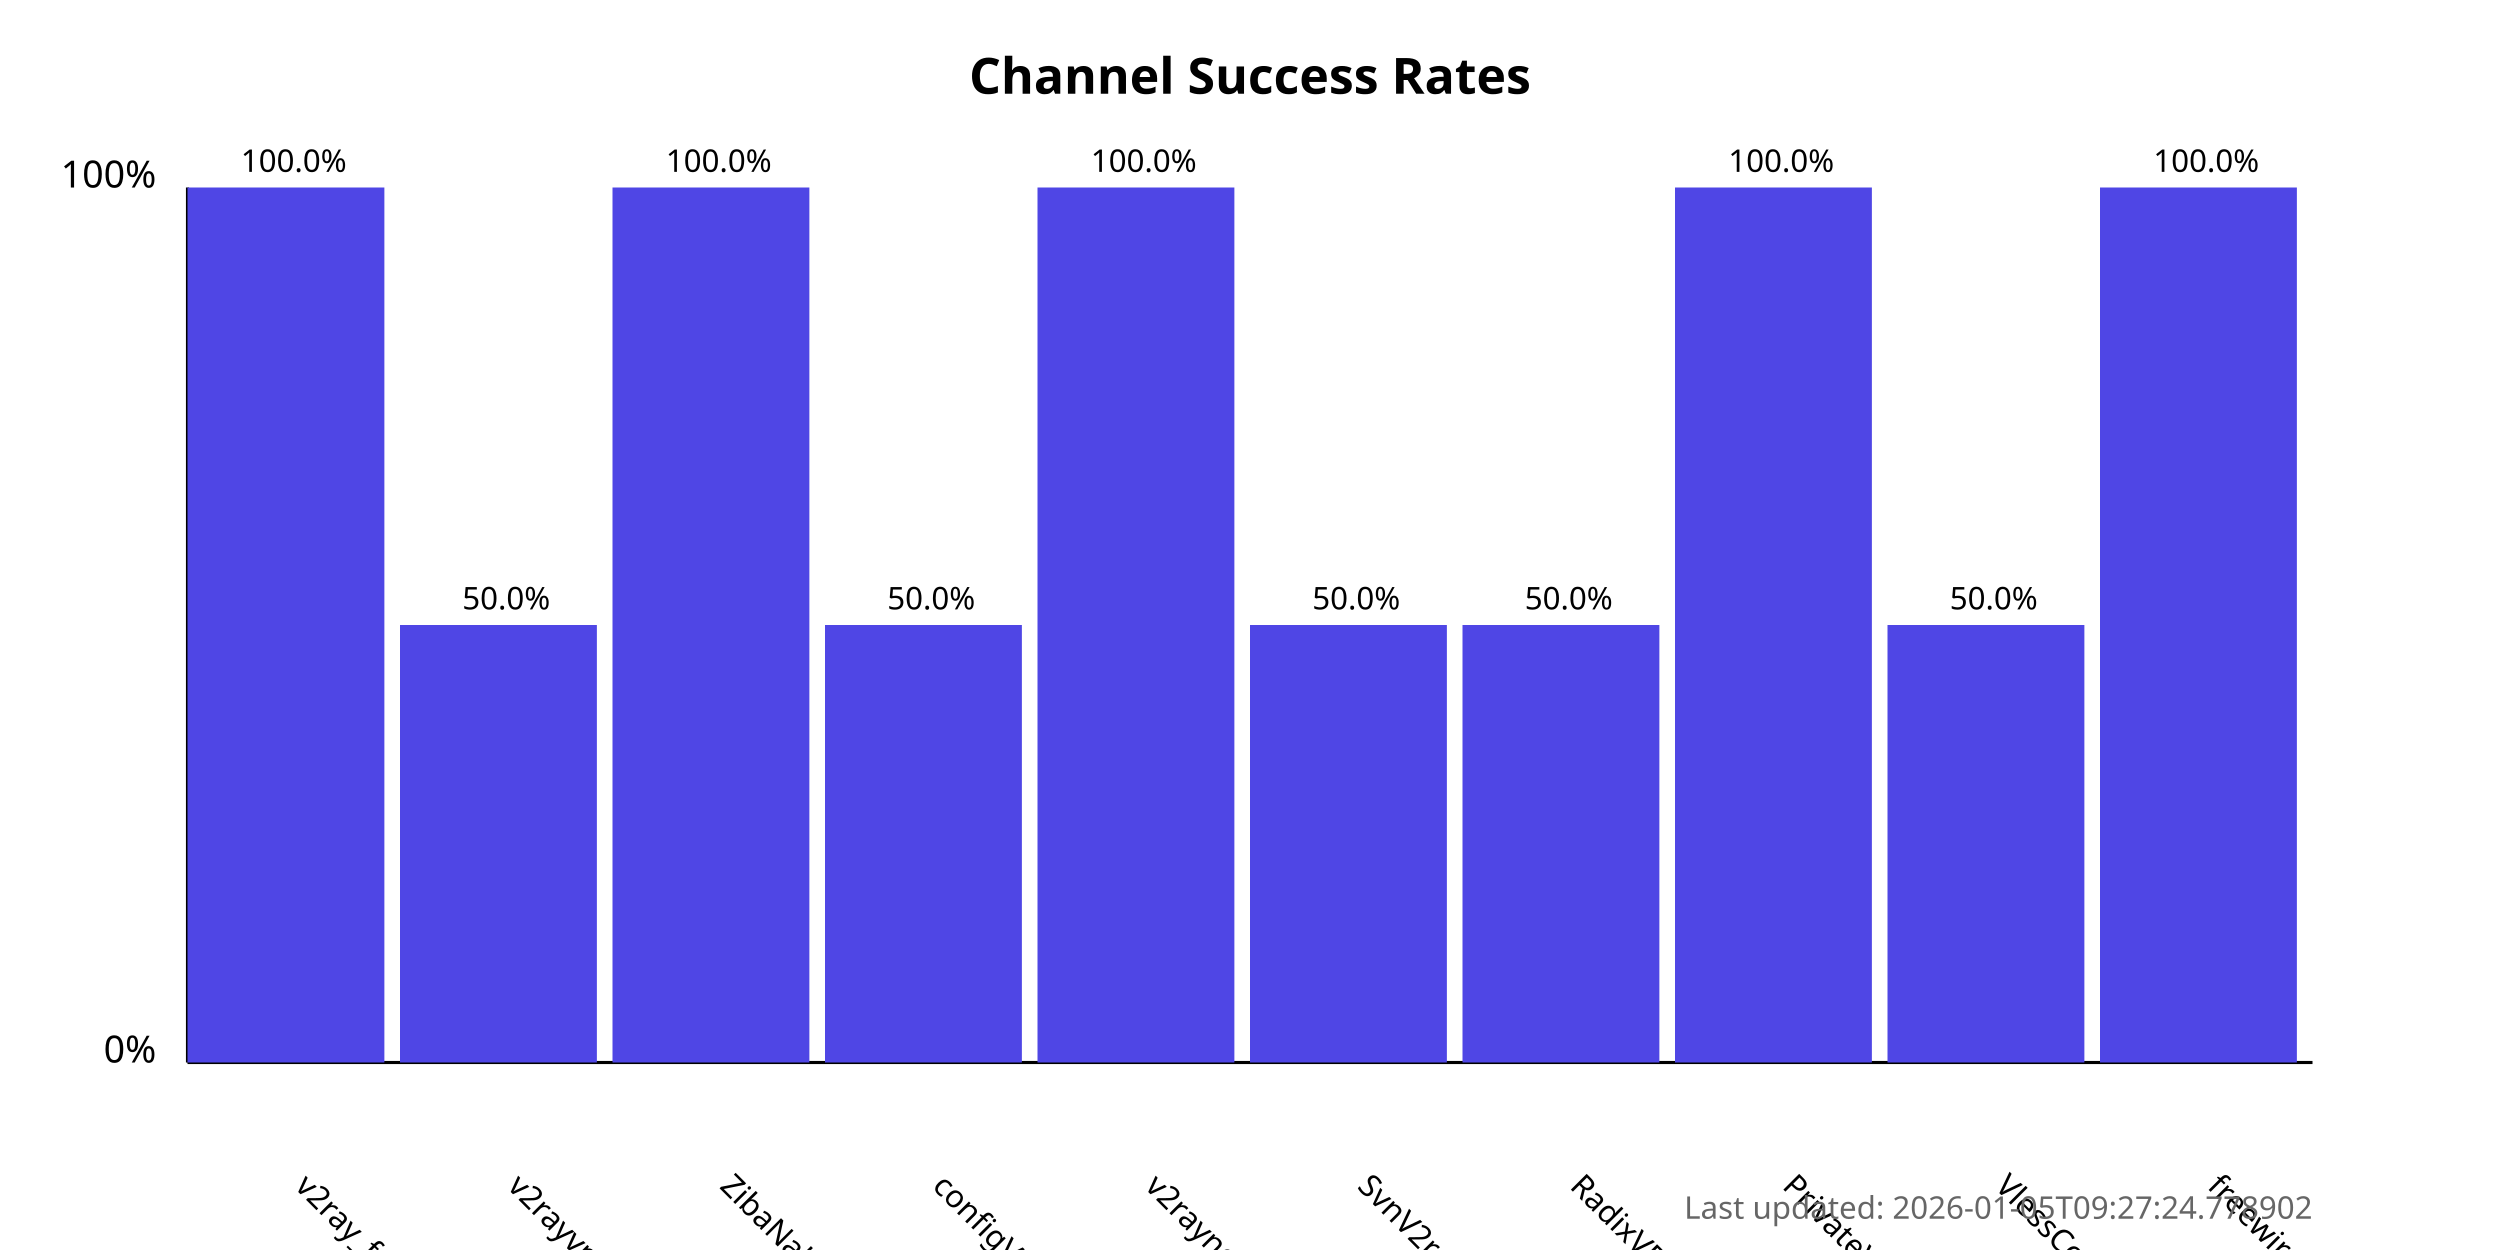
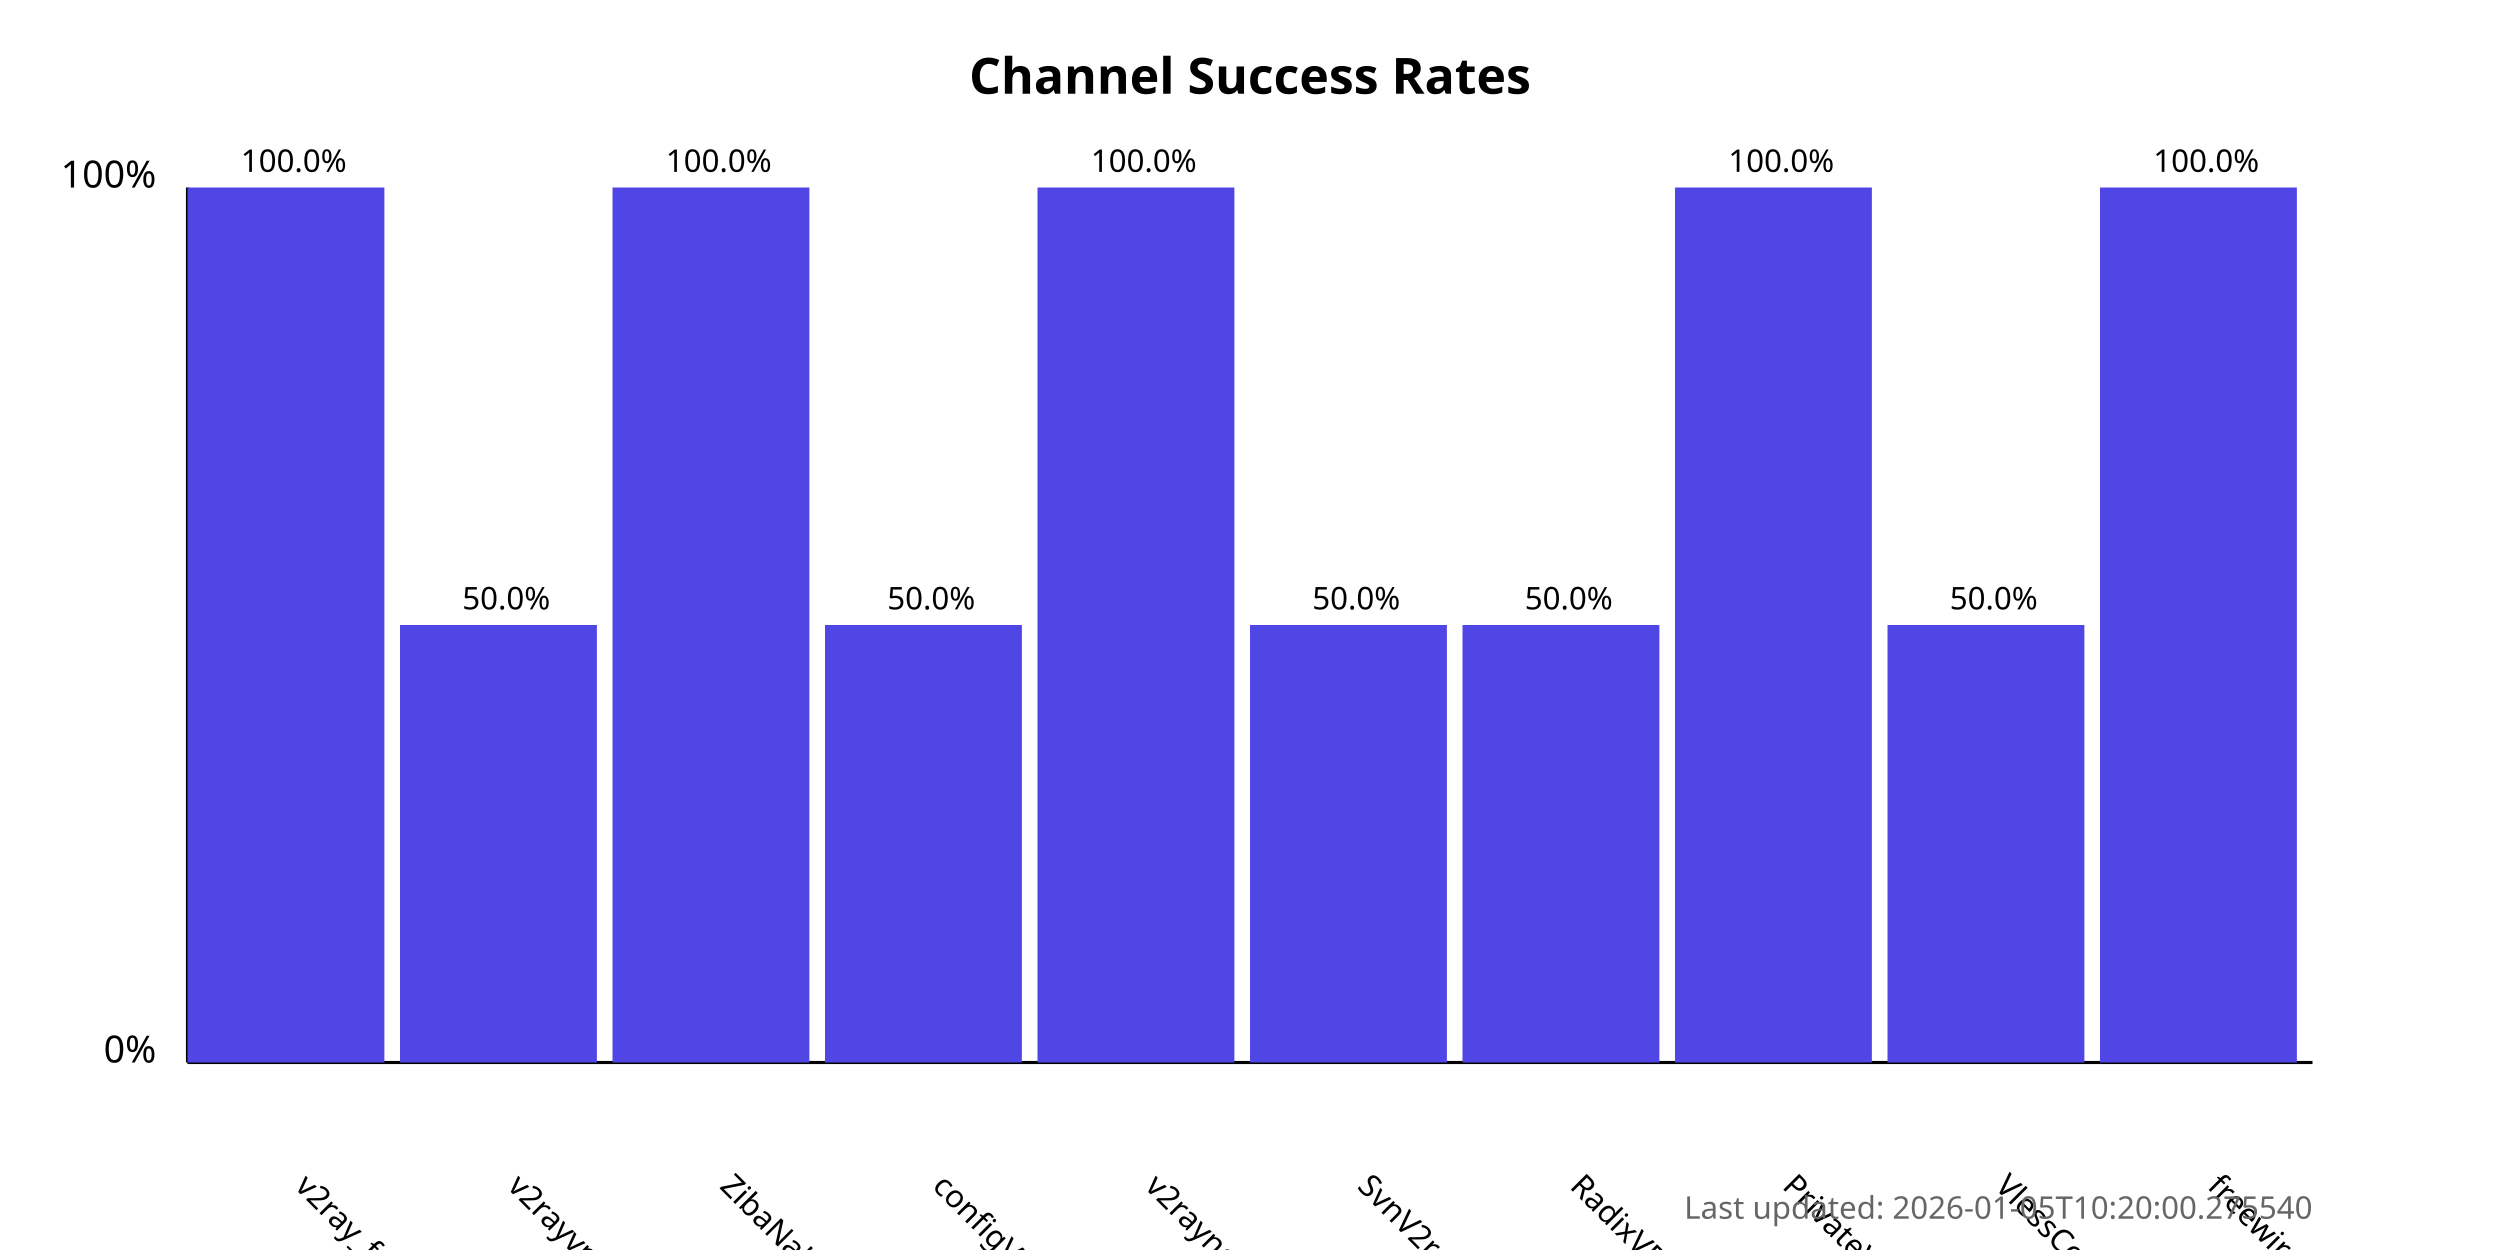
<svg xmlns="http://www.w3.org/2000/svg" width="800" height="400">
  <style>
            .chart-title { font: bold 16px sans-serif; }
            .axis-label { font: 12px sans-serif; }
            .tick-label { font: 10px sans-serif; }
            .bar { fill: #4f46e5; }
            .bar:hover { fill: #6366f1; }
            .timestamp { font: 10px sans-serif; fill: #666; }
        </style>
  <text x="400.0" y="30" text-anchor="middle" class="chart-title">
            Channel Success Rates
        </text>
  <line x1="60" y1="340" x2="60" y2="60" stroke="black" stroke-width="1" />
  <line x1="60" y1="340" x2="740" y2="340" stroke="black" stroke-width="1" />
  <text x="50" y="340" text-anchor="end" class="axis-label">0%</text>
  <text x="50" y="60" text-anchor="end" class="axis-label">100%</text>
  <g>
    <rect x="60" y="60.0" width="63.0" height="280.0" class="bar" />
    <text x="94.0" y="380" transform="rotate(45, 94.0, 380)" text-anchor="start" class="tick-label">
                v2ray_free_conf
            </text>
    <text x="94.0" y="55.0" text-anchor="middle" class="tick-label">
                100.0%
            </text>
  </g>
  <g>
    <rect x="128.0" y="200.0" width="63.0" height="140.0" class="bar" />
    <text x="162.0" y="380" transform="rotate(45, 162.0, 380)" text-anchor="start" class="tick-label">
                v2rayvpno
            </text>
    <text x="162.0" y="195.0" text-anchor="middle" class="tick-label">
                50.0%
            </text>
  </g>
  <g>
    <rect x="196.0" y="60.0" width="63.0" height="280.0" class="bar" />
    <text x="230.0" y="380" transform="rotate(45, 230.0, 380)" text-anchor="start" class="tick-label">
                ZibaNabz
            </text>
    <text x="230.0" y="55.0" text-anchor="middle" class="tick-label">
                100.0%
            </text>
  </g>
  <g>
    <rect x="264.0" y="200.0" width="63.0" height="140.0" class="bar" />
    <text x="298.0" y="380" transform="rotate(45, 298.0, 380)" text-anchor="start" class="tick-label">
                configV2rayForFree
            </text>
    <text x="298.0" y="195.0" text-anchor="middle" class="tick-label">
                50.0%
            </text>
  </g>
  <g>
    <rect x="332.0" y="60.0" width="63.0" height="280.0" class="bar" />
    <text x="366.0" y="380" transform="rotate(45, 366.0, 380)" text-anchor="start" class="tick-label">
                v2rayngvpn
            </text>
    <text x="366.0" y="55.0" text-anchor="middle" class="tick-label">
                100.0%
            </text>
  </g>
  <g>
    <rect x="400.0" y="200.0" width="63.0" height="140.0" class="bar" />
    <text x="434.0" y="380" transform="rotate(45, 434.0, 380)" text-anchor="start" class="tick-label">
                SvnV2ray
            </text>
    <text x="434.0" y="195.0" text-anchor="middle" class="tick-label">
                50.0%
            </text>
  </g>
  <g>
    <rect x="468.0" y="200.0" width="63.0" height="140.0" class="bar" />
    <text x="502.0" y="380" transform="rotate(45, 502.0, 380)" text-anchor="start" class="tick-label">
                RadixVPN
            </text>
    <text x="502.0" y="195.0" text-anchor="middle" class="tick-label">
                50.0%
            </text>
  </g>
  <g>
    <rect x="536.0" y="60.0" width="63.0" height="280.0" class="bar" />
    <text x="570.0" y="380" transform="rotate(45, 570.0, 380)" text-anchor="start" class="tick-label">
                PrivateVPNs
            </text>
    <text x="570.0" y="55.0" text-anchor="middle" class="tick-label">
                100.0%
            </text>
  </g>
  <g>
    <rect x="604.0" y="200.0" width="63.0" height="140.0" class="bar" />
    <text x="638.0" y="380" transform="rotate(45, 638.0, 380)" text-anchor="start" class="tick-label">
                VlessConfig
            </text>
    <text x="638.0" y="195.0" text-anchor="middle" class="tick-label">
                50.0%
            </text>
  </g>
  <g>
    <rect x="672.0" y="60.0" width="63.0" height="280.0" class="bar" />
    <text x="706.0" y="380" transform="rotate(45, 706.0, 380)" text-anchor="start" class="tick-label">
                freewireguard
            </text>
    <text x="706.0" y="55.0" text-anchor="middle" class="tick-label">
                100.0%
            </text>
  </g>
  <text x="740" y="390" text-anchor="end" class="timestamp">
-             Last updated: 2026-01-05T09:27:24.778902
+             Last updated: 2026-01-05T10:20:00.275540
        </text>
</svg>
